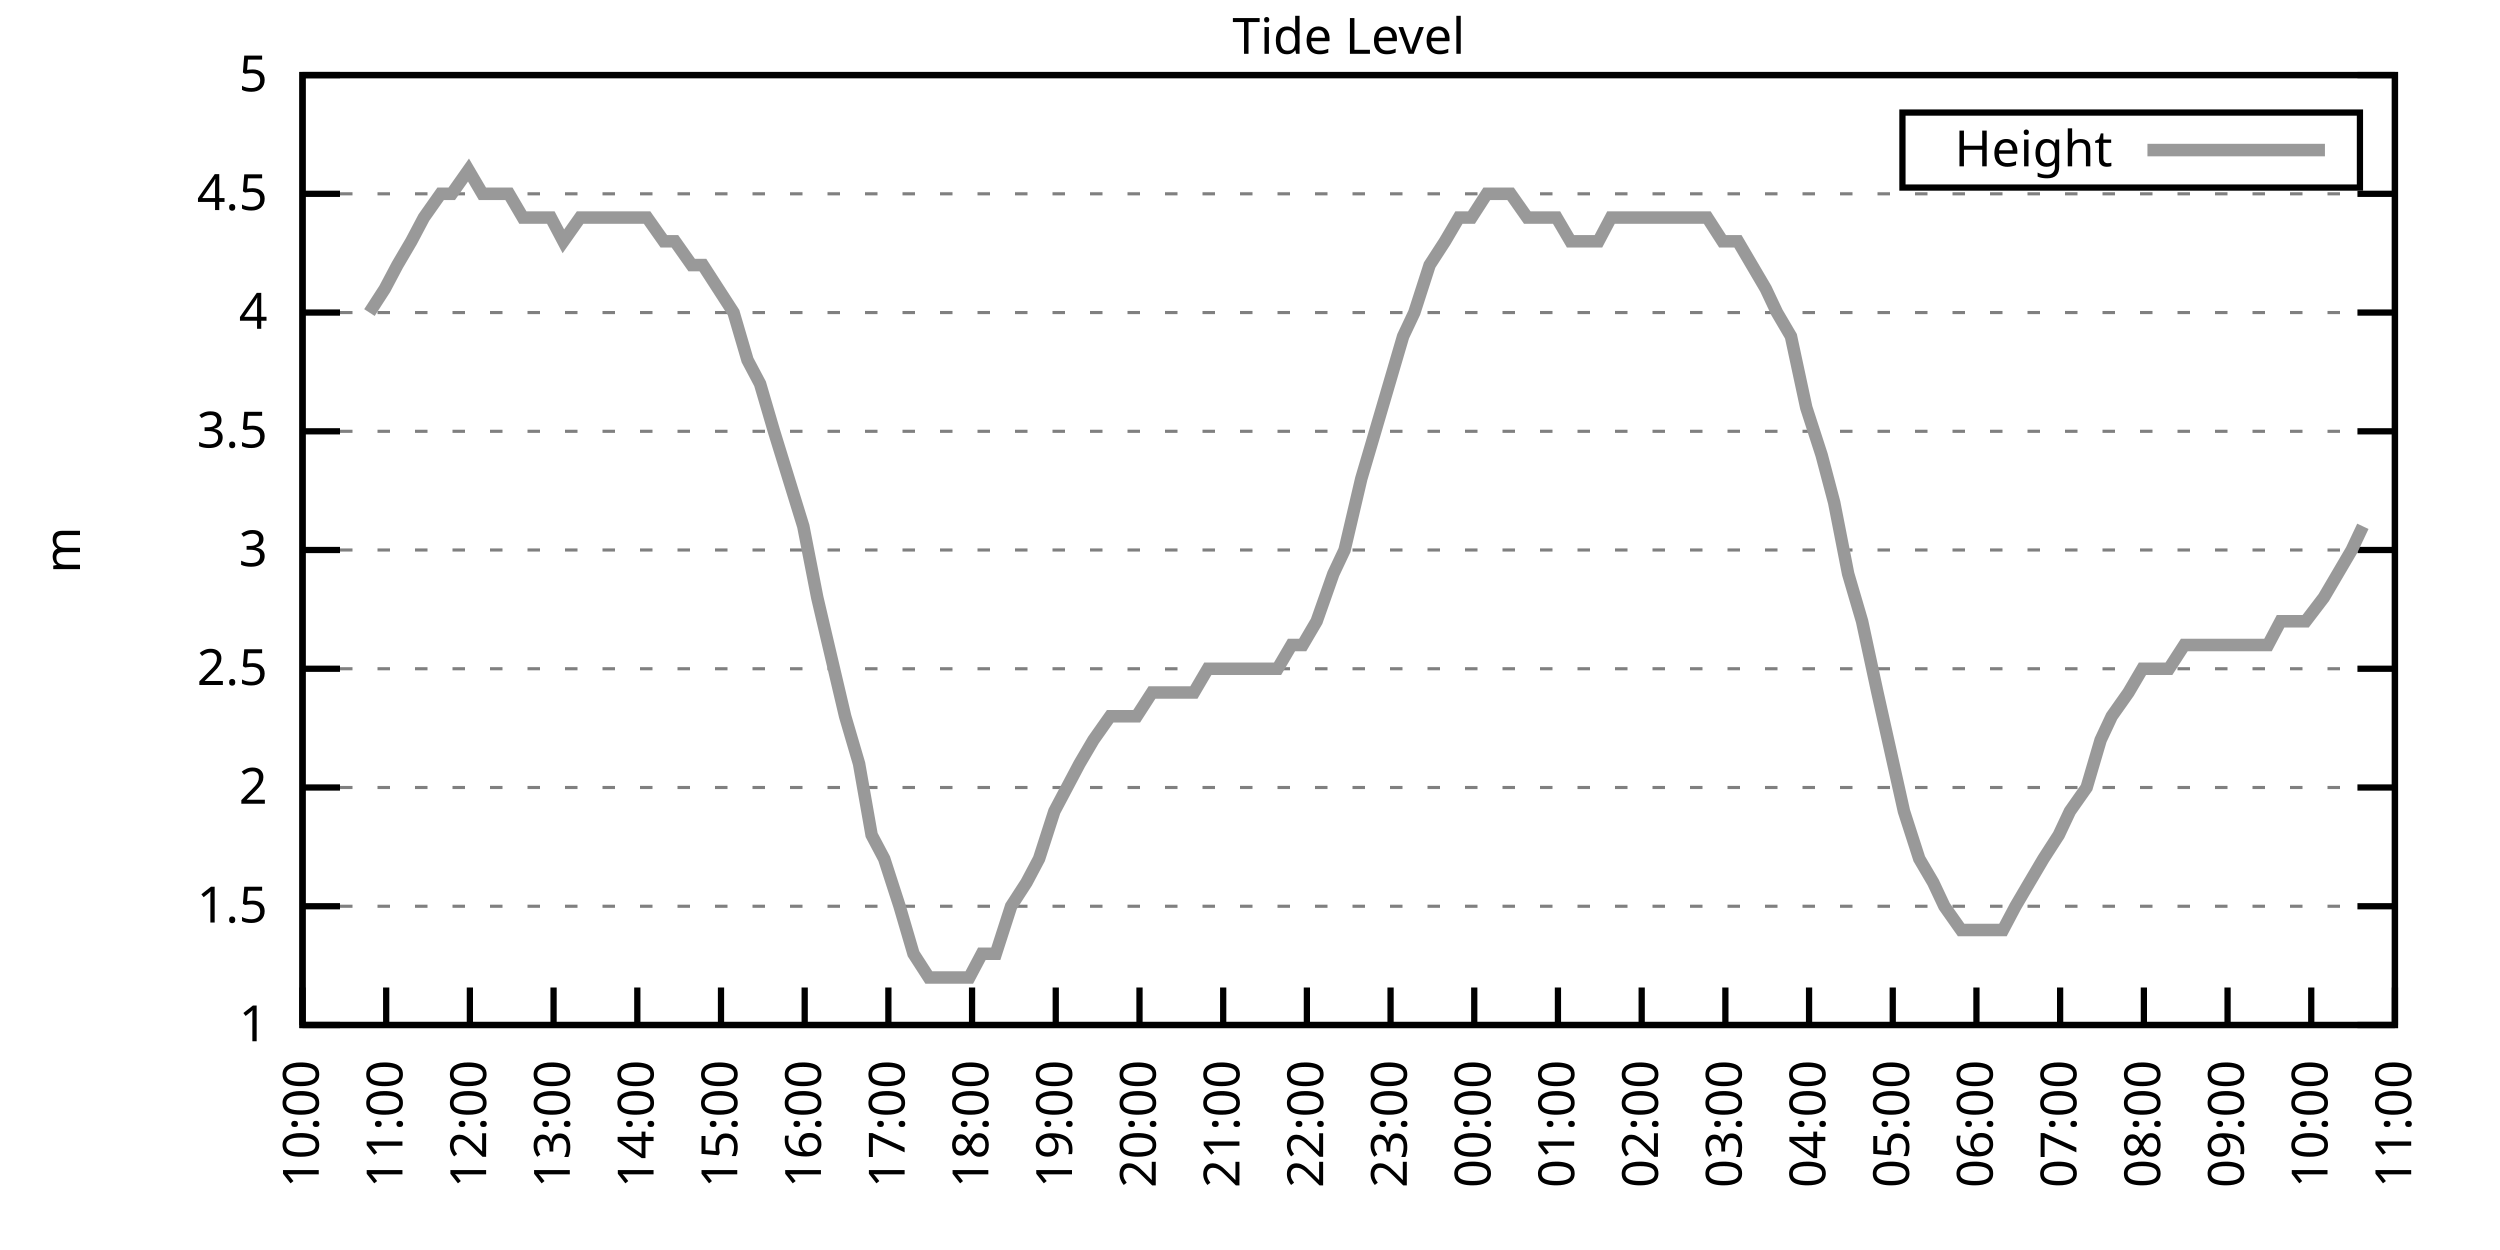
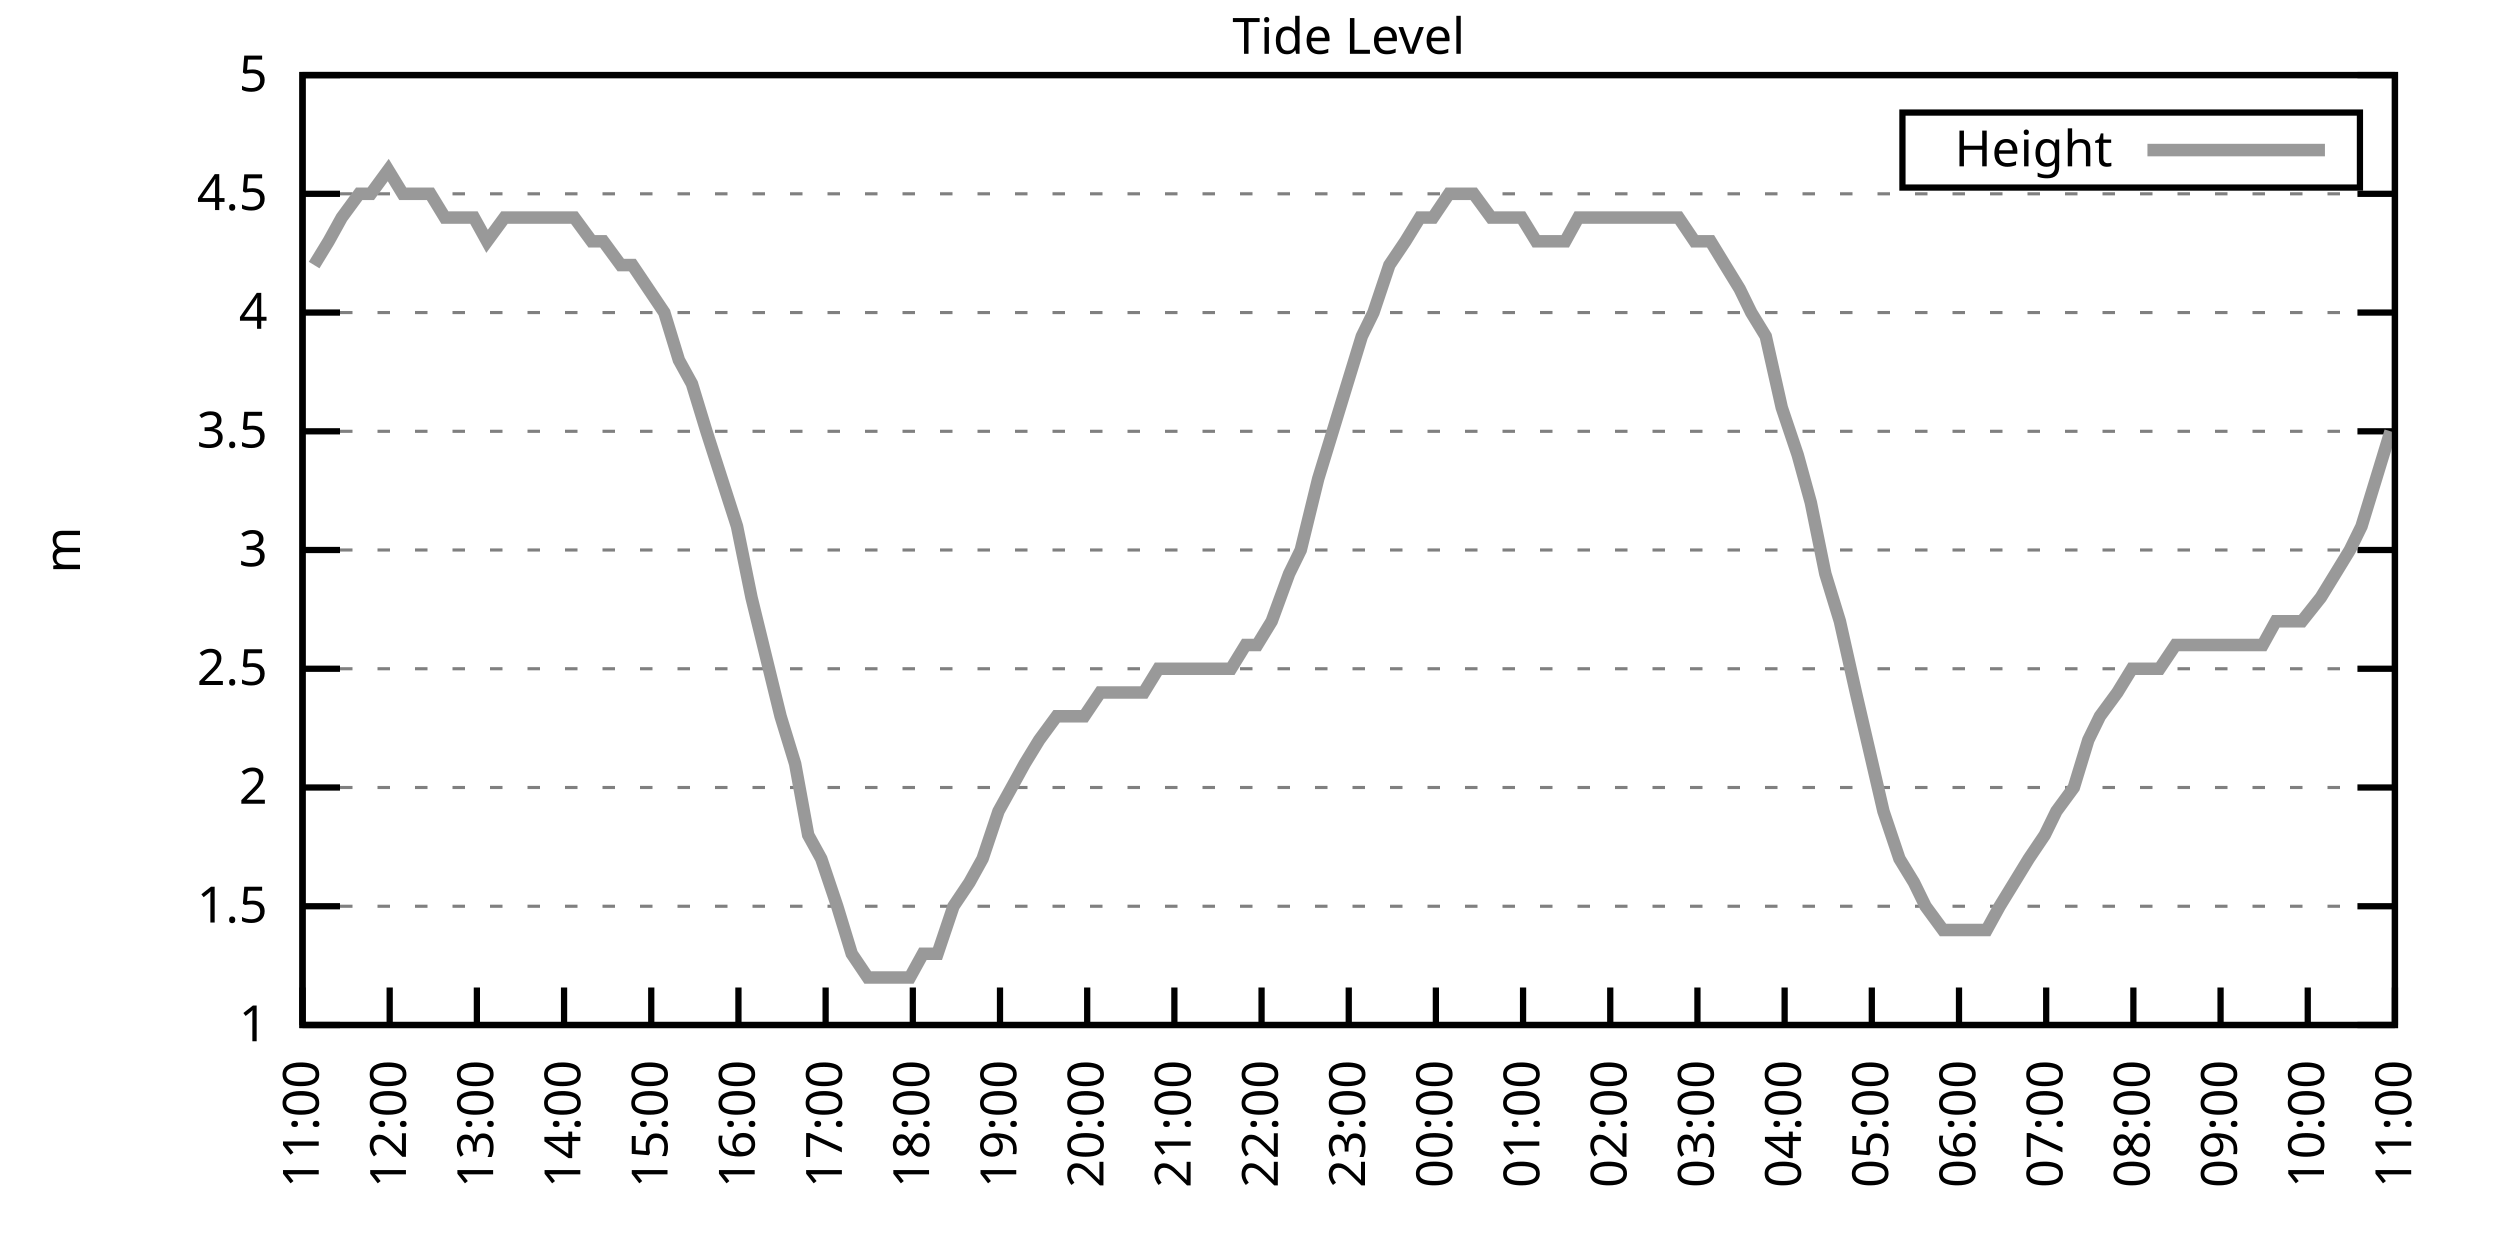
<svg xmlns="http://www.w3.org/2000/svg" xmlns:xlink="http://www.w3.org/1999/xlink" width="400" height="200" viewBox="0 0 400 200">
  <g id="gnuplot_canvas">
    <rect x="0" y="0" width="400" height="200" fill="none" />
    <defs>
      <circle id="gpDot" r="0.5" stroke-width="0.5" stroke="currentColor" />
      <path id="gpPt0" stroke-width="0.333" stroke="currentColor" d="M-1,0 h2 M0,-1 v2" />
      <path id="gpPt1" stroke-width="0.333" stroke="currentColor" d="M-1,-1 L1,1 M1,-1 L-1,1" />
      <path id="gpPt2" stroke-width="0.333" stroke="currentColor" d="M-1,0 L1,0 M0,-1 L0,1 M-1,-1 L1,1 M-1,1 L1,-1" />
      <rect id="gpPt3" stroke-width="0.333" stroke="currentColor" x="-1" y="-1" width="2" height="2" />
      <rect id="gpPt4" stroke-width="0.333" stroke="currentColor" fill="currentColor" x="-1" y="-1" width="2" height="2" />
      <circle id="gpPt5" stroke-width="0.333" stroke="currentColor" cx="0" cy="0" r="1" />
      <use xlink:href="#gpPt5" id="gpPt6" fill="currentColor" stroke="none" />
      <path id="gpPt7" stroke-width="0.333" stroke="currentColor" d="M0,-1.33 L-1.33,0.67 L1.33,0.67 z" />
      <use xlink:href="#gpPt7" id="gpPt8" fill="currentColor" stroke="none" />
      <use xlink:href="#gpPt7" id="gpPt9" stroke="currentColor" transform="rotate(180)" />
      <use xlink:href="#gpPt9" id="gpPt10" fill="currentColor" stroke="none" />
      <use xlink:href="#gpPt3" id="gpPt11" stroke="currentColor" transform="rotate(45)" />
      <use xlink:href="#gpPt11" id="gpPt12" fill="currentColor" stroke="none" />
      <path id="gpPt13" stroke-width="0.333" stroke="currentColor" d="M0,1.330 L1.265,0.411 L0.782,-1.067 L-0.782,-1.076 L-1.265,0.411 z" />
      <use xlink:href="#gpPt13" id="gpPt14" fill="currentColor" stroke="none" />
      <filter id="textbox" filterUnits="objectBoundingBox" x="0" y="0" height="1" width="1">
        <feFlood flood-color="white" flood-opacity="1" result="bgnd" />
        <feComposite in="SourceGraphic" in2="bgnd" operator="atop" />
      </filter>
      <filter id="greybox" filterUnits="objectBoundingBox" x="0" y="0" height="1" width="1">
        <feFlood flood-color="lightgrey" flood-opacity="1" result="grey" />
        <feComposite in="SourceGraphic" in2="grey" operator="atop" />
      </filter>
    </defs>
    <g fill="none" color="white" stroke="currentColor" stroke-width="1.00" stroke-linecap="butt" stroke-linejoin="miter">
</g>
    <g fill="none" color="black" stroke="currentColor" stroke-width="1.00" stroke-linecap="butt" stroke-linejoin="miter">
      <g stroke="none" shape-rendering="crispEdges">
        <polygon fill="rgb(255, 255, 255)" points="48.40,164.00 383.18,164.00 383.18,12.02 48.40,12.02 " />
      </g>
    </g>
    <g fill="none" color="black" stroke="currentColor" stroke-width="1.00" stroke-linecap="butt" stroke-linejoin="miter">
</g>
    <g fill="none" color="black" stroke="black" stroke-width="0.50" stroke-linecap="butt" stroke-linejoin="miter">
</g>
    <g fill="none" color="gray" stroke="currentColor" stroke-width="0.50" stroke-linecap="butt" stroke-linejoin="miter">
      <path stroke="gray" stroke-dasharray="2,4" class="gridline" d="M48.40,164.00 L383.19,164.00  " />
    </g>
    <g fill="none" color="gray" stroke="gray" stroke-width="1.00" stroke-linecap="butt" stroke-linejoin="miter">
</g>
    <g fill="none" color="black" stroke="currentColor" stroke-width="1.00" stroke-linecap="butt" stroke-linejoin="miter">
      <path stroke="black" d="M48.40,164.00 L54.40,164.00 M383.19,164.00 L377.19,164.00  " />
      <g transform="translate(42.80,166.60)" stroke="none" fill="black" font-family="Sans" font-size="8.00" text-anchor="end">
        <text>
          <tspan font-family="Sans"> 1</tspan>
        </text>
      </g>
    </g>
    <g fill="none" color="black" stroke="currentColor" stroke-width="1.00" stroke-linecap="butt" stroke-linejoin="miter">
</g>
    <g fill="none" color="black" stroke="black" stroke-width="0.50" stroke-linecap="butt" stroke-linejoin="miter">
</g>
    <g fill="none" color="gray" stroke="currentColor" stroke-width="0.50" stroke-linecap="butt" stroke-linejoin="miter">
      <path stroke="gray" stroke-dasharray="2,4" class="gridline" d="M48.40,145.00 L383.19,145.00  " />
    </g>
    <g fill="none" color="gray" stroke="gray" stroke-width="1.00" stroke-linecap="butt" stroke-linejoin="miter">
</g>
    <g fill="none" color="black" stroke="currentColor" stroke-width="1.00" stroke-linecap="butt" stroke-linejoin="miter">
      <path stroke="black" d="M48.40,145.00 L54.40,145.00 M383.19,145.00 L377.19,145.00  " />
      <g transform="translate(42.80,147.60)" stroke="none" fill="black" font-family="Sans" font-size="8.00" text-anchor="end">
        <text>
          <tspan font-family="Sans"> 1.5</tspan>
        </text>
      </g>
    </g>
    <g fill="none" color="black" stroke="currentColor" stroke-width="1.00" stroke-linecap="butt" stroke-linejoin="miter">
</g>
    <g fill="none" color="black" stroke="black" stroke-width="0.50" stroke-linecap="butt" stroke-linejoin="miter">
</g>
    <g fill="none" color="gray" stroke="currentColor" stroke-width="0.50" stroke-linecap="butt" stroke-linejoin="miter">
      <path stroke="gray" stroke-dasharray="2,4" class="gridline" d="M48.40,126.00 L383.19,126.00  " />
    </g>
    <g fill="none" color="gray" stroke="gray" stroke-width="1.00" stroke-linecap="butt" stroke-linejoin="miter">
</g>
    <g fill="none" color="black" stroke="currentColor" stroke-width="1.00" stroke-linecap="butt" stroke-linejoin="miter">
      <path stroke="black" d="M48.40,126.00 L54.40,126.00 M383.19,126.00 L377.19,126.00  " />
      <g transform="translate(42.80,128.60)" stroke="none" fill="black" font-family="Sans" font-size="8.00" text-anchor="end">
        <text>
          <tspan font-family="Sans"> 2</tspan>
        </text>
      </g>
    </g>
    <g fill="none" color="black" stroke="currentColor" stroke-width="1.00" stroke-linecap="butt" stroke-linejoin="miter">
</g>
    <g fill="none" color="black" stroke="black" stroke-width="0.50" stroke-linecap="butt" stroke-linejoin="miter">
</g>
    <g fill="none" color="gray" stroke="currentColor" stroke-width="0.50" stroke-linecap="butt" stroke-linejoin="miter">
      <path stroke="gray" stroke-dasharray="2,4" class="gridline" d="M48.40,107.00 L383.19,107.00  " />
    </g>
    <g fill="none" color="gray" stroke="gray" stroke-width="1.00" stroke-linecap="butt" stroke-linejoin="miter">
</g>
    <g fill="none" color="black" stroke="currentColor" stroke-width="1.00" stroke-linecap="butt" stroke-linejoin="miter">
      <path stroke="black" d="M48.40,107.00 L54.40,107.00 M383.19,107.00 L377.19,107.00  " />
      <g transform="translate(42.80,109.60)" stroke="none" fill="black" font-family="Sans" font-size="8.00" text-anchor="end">
        <text>
          <tspan font-family="Sans"> 2.5</tspan>
        </text>
      </g>
    </g>
    <g fill="none" color="black" stroke="currentColor" stroke-width="1.00" stroke-linecap="butt" stroke-linejoin="miter">
</g>
    <g fill="none" color="black" stroke="black" stroke-width="0.50" stroke-linecap="butt" stroke-linejoin="miter">
</g>
    <g fill="none" color="gray" stroke="currentColor" stroke-width="0.50" stroke-linecap="butt" stroke-linejoin="miter">
      <path stroke="gray" stroke-dasharray="2,4" class="gridline" d="M48.40,88.00 L383.19,88.00  " />
    </g>
    <g fill="none" color="gray" stroke="gray" stroke-width="1.00" stroke-linecap="butt" stroke-linejoin="miter">
</g>
    <g fill="none" color="black" stroke="currentColor" stroke-width="1.00" stroke-linecap="butt" stroke-linejoin="miter">
      <path stroke="black" d="M48.40,88.00 L54.40,88.00 M383.19,88.00 L377.19,88.00  " />
      <g transform="translate(42.80,90.60)" stroke="none" fill="black" font-family="Sans" font-size="8.00" text-anchor="end">
        <text>
          <tspan font-family="Sans"> 3</tspan>
        </text>
      </g>
    </g>
    <g fill="none" color="black" stroke="currentColor" stroke-width="1.00" stroke-linecap="butt" stroke-linejoin="miter">
</g>
    <g fill="none" color="black" stroke="black" stroke-width="0.50" stroke-linecap="butt" stroke-linejoin="miter">
</g>
    <g fill="none" color="gray" stroke="currentColor" stroke-width="0.50" stroke-linecap="butt" stroke-linejoin="miter">
      <path stroke="gray" stroke-dasharray="2,4" class="gridline" d="M48.40,69.01 L383.19,69.01  " />
    </g>
    <g fill="none" color="gray" stroke="gray" stroke-width="1.00" stroke-linecap="butt" stroke-linejoin="miter">
</g>
    <g fill="none" color="black" stroke="currentColor" stroke-width="1.00" stroke-linecap="butt" stroke-linejoin="miter">
      <path stroke="black" d="M48.40,69.01 L54.40,69.01 M383.19,69.01 L377.19,69.01  " />
      <g transform="translate(42.80,71.61)" stroke="none" fill="black" font-family="Sans" font-size="8.00" text-anchor="end">
        <text>
          <tspan font-family="Sans"> 3.5</tspan>
        </text>
      </g>
    </g>
    <g fill="none" color="black" stroke="currentColor" stroke-width="1.00" stroke-linecap="butt" stroke-linejoin="miter">
</g>
    <g fill="none" color="black" stroke="black" stroke-width="0.50" stroke-linecap="butt" stroke-linejoin="miter">
</g>
    <g fill="none" color="gray" stroke="currentColor" stroke-width="0.50" stroke-linecap="butt" stroke-linejoin="miter">
      <path stroke="gray" stroke-dasharray="2,4" class="gridline" d="M48.40,50.01 L383.19,50.01  " />
    </g>
    <g fill="none" color="gray" stroke="gray" stroke-width="1.00" stroke-linecap="butt" stroke-linejoin="miter">
</g>
    <g fill="none" color="black" stroke="currentColor" stroke-width="1.00" stroke-linecap="butt" stroke-linejoin="miter">
      <path stroke="black" d="M48.40,50.01 L54.40,50.01 M383.19,50.01 L377.19,50.01  " />
      <g transform="translate(42.80,52.61)" stroke="none" fill="black" font-family="Sans" font-size="8.00" text-anchor="end">
        <text>
          <tspan font-family="Sans"> 4</tspan>
        </text>
      </g>
    </g>
    <g fill="none" color="black" stroke="currentColor" stroke-width="1.00" stroke-linecap="butt" stroke-linejoin="miter">
</g>
    <g fill="none" color="black" stroke="black" stroke-width="0.50" stroke-linecap="butt" stroke-linejoin="miter">
</g>
    <g fill="none" color="gray" stroke="currentColor" stroke-width="0.50" stroke-linecap="butt" stroke-linejoin="miter">
      <path stroke="gray" stroke-dasharray="2,4" class="gridline" d="M48.40,31.01 L383.19,31.01  " />
    </g>
    <g fill="none" color="gray" stroke="gray" stroke-width="1.00" stroke-linecap="butt" stroke-linejoin="miter">
</g>
    <g fill="none" color="black" stroke="currentColor" stroke-width="1.00" stroke-linecap="butt" stroke-linejoin="miter">
      <path stroke="black" d="M48.40,31.01 L54.40,31.01 M383.19,31.01 L377.19,31.01  " />
      <g transform="translate(42.80,33.61)" stroke="none" fill="black" font-family="Sans" font-size="8.00" text-anchor="end">
        <text>
          <tspan font-family="Sans"> 4.5</tspan>
        </text>
      </g>
    </g>
    <g fill="none" color="black" stroke="currentColor" stroke-width="1.00" stroke-linecap="butt" stroke-linejoin="miter">
</g>
    <g fill="none" color="black" stroke="black" stroke-width="0.50" stroke-linecap="butt" stroke-linejoin="miter">
</g>
    <g fill="none" color="gray" stroke="currentColor" stroke-width="0.50" stroke-linecap="butt" stroke-linejoin="miter">
      <path stroke="gray" stroke-dasharray="2,4" class="gridline" d="M48.40,12.01 L383.19,12.01  " />
    </g>
    <g fill="none" color="gray" stroke="gray" stroke-width="1.00" stroke-linecap="butt" stroke-linejoin="miter">
</g>
    <g fill="none" color="black" stroke="currentColor" stroke-width="1.00" stroke-linecap="butt" stroke-linejoin="miter">
      <path stroke="black" d="M48.40,12.01 L54.40,12.01 M383.19,12.01 L377.19,12.01  " />
      <g transform="translate(42.80,14.61)" stroke="none" fill="black" font-family="Sans" font-size="8.00" text-anchor="end">
        <text>
          <tspan font-family="Sans"> 5</tspan>
        </text>
      </g>
    </g>
    <g fill="none" color="black" stroke="currentColor" stroke-width="1.00" stroke-linecap="butt" stroke-linejoin="miter">
      <path stroke="black" d="M48.40,164.00 L48.40,158.00  " />
      <g transform="translate(51.00,169.60) rotate(270.00)" stroke="none" fill="black" font-family="Sans" font-size="8.00" text-anchor="end">
        <text>
-           <tspan font-family="Sans">10:00</tspan>
-         </text>
-       </g>
-     </g>
-     <g fill="none" color="black" stroke="currentColor" stroke-width="1.00" stroke-linecap="butt" stroke-linejoin="miter">
-       <path stroke="black" d="M61.79,164.00 L61.79,158.00  " />
-       <g transform="translate(64.39,169.60) rotate(270.00)" stroke="none" fill="black" font-family="Sans" font-size="8.00" text-anchor="end">
-         <text>
          <tspan font-family="Sans">11:00</tspan>
        </text>
      </g>
    </g>
    <g fill="none" color="black" stroke="currentColor" stroke-width="1.00" stroke-linecap="butt" stroke-linejoin="miter">
-       <path stroke="black" d="M75.18,164.00 L75.18,158.00  " />
-       <g transform="translate(77.78,169.60) rotate(270.00)" stroke="none" fill="black" font-family="Sans" font-size="8.00" text-anchor="end">
+       <path stroke="black" d="M62.35,164.00 L62.35,158.00  " />
+       <g transform="translate(64.95,169.60) rotate(270.00)" stroke="none" fill="black" font-family="Sans" font-size="8.00" text-anchor="end">
        <text>
          <tspan font-family="Sans">12:00</tspan>
        </text>
      </g>
    </g>
    <g fill="none" color="black" stroke="currentColor" stroke-width="1.00" stroke-linecap="butt" stroke-linejoin="miter">
-       <path stroke="black" d="M88.57,164.00 L88.57,158.00  " />
-       <g transform="translate(91.17,169.60) rotate(270.00)" stroke="none" fill="black" font-family="Sans" font-size="8.00" text-anchor="end">
+       <path stroke="black" d="M76.30,164.00 L76.30,158.00  " />
+       <g transform="translate(78.90,169.60) rotate(270.00)" stroke="none" fill="black" font-family="Sans" font-size="8.00" text-anchor="end">
        <text>
          <tspan font-family="Sans">13:00</tspan>
        </text>
      </g>
    </g>
    <g fill="none" color="black" stroke="currentColor" stroke-width="1.00" stroke-linecap="butt" stroke-linejoin="miter">
-       <path stroke="black" d="M101.97,164.00 L101.97,158.00  " />
-       <g transform="translate(104.57,169.60) rotate(270.00)" stroke="none" fill="black" font-family="Sans" font-size="8.00" text-anchor="end">
+       <path stroke="black" d="M90.25,164.00 L90.25,158.00  " />
+       <g transform="translate(92.85,169.60) rotate(270.00)" stroke="none" fill="black" font-family="Sans" font-size="8.00" text-anchor="end">
        <text>
          <tspan font-family="Sans">14:00</tspan>
        </text>
      </g>
    </g>
    <g fill="none" color="black" stroke="currentColor" stroke-width="1.00" stroke-linecap="butt" stroke-linejoin="miter">
-       <path stroke="black" d="M115.36,164.00 L115.36,158.00  " />
-       <g transform="translate(117.96,169.60) rotate(270.00)" stroke="none" fill="black" font-family="Sans" font-size="8.00" text-anchor="end">
+       <path stroke="black" d="M104.20,164.00 L104.20,158.00  " />
+       <g transform="translate(106.80,169.60) rotate(270.00)" stroke="none" fill="black" font-family="Sans" font-size="8.00" text-anchor="end">
        <text>
          <tspan font-family="Sans">15:00</tspan>
        </text>
      </g>
    </g>
    <g fill="none" color="black" stroke="currentColor" stroke-width="1.00" stroke-linecap="butt" stroke-linejoin="miter">
-       <path stroke="black" d="M128.75,164.00 L128.75,158.00  " />
-       <g transform="translate(131.35,169.60) rotate(270.00)" stroke="none" fill="black" font-family="Sans" font-size="8.00" text-anchor="end">
+       <path stroke="black" d="M118.15,164.00 L118.15,158.00  " />
+       <g transform="translate(120.75,169.60) rotate(270.00)" stroke="none" fill="black" font-family="Sans" font-size="8.00" text-anchor="end">
        <text>
          <tspan font-family="Sans">16:00</tspan>
        </text>
      </g>
    </g>
    <g fill="none" color="black" stroke="currentColor" stroke-width="1.00" stroke-linecap="butt" stroke-linejoin="miter">
-       <path stroke="black" d="M142.14,164.00 L142.14,158.00  " />
-       <g transform="translate(144.74,169.60) rotate(270.00)" stroke="none" fill="black" font-family="Sans" font-size="8.00" text-anchor="end">
+       <path stroke="black" d="M132.10,164.00 L132.10,158.00  " />
+       <g transform="translate(134.70,169.60) rotate(270.00)" stroke="none" fill="black" font-family="Sans" font-size="8.00" text-anchor="end">
        <text>
          <tspan font-family="Sans">17:00</tspan>
        </text>
      </g>
    </g>
    <g fill="none" color="black" stroke="currentColor" stroke-width="1.00" stroke-linecap="butt" stroke-linejoin="miter">
-       <path stroke="black" d="M155.53,164.00 L155.53,158.00  " />
-       <g transform="translate(158.13,169.60) rotate(270.00)" stroke="none" fill="black" font-family="Sans" font-size="8.00" text-anchor="end">
+       <path stroke="black" d="M146.05,164.00 L146.05,158.00  " />
+       <g transform="translate(148.65,169.60) rotate(270.00)" stroke="none" fill="black" font-family="Sans" font-size="8.00" text-anchor="end">
        <text>
          <tspan font-family="Sans">18:00</tspan>
        </text>
      </g>
    </g>
    <g fill="none" color="black" stroke="currentColor" stroke-width="1.00" stroke-linecap="butt" stroke-linejoin="miter">
-       <path stroke="black" d="M168.92,164.00 L168.92,158.00  " />
-       <g transform="translate(171.52,169.60) rotate(270.00)" stroke="none" fill="black" font-family="Sans" font-size="8.00" text-anchor="end">
+       <path stroke="black" d="M160.00,164.00 L160.00,158.00  " />
+       <g transform="translate(162.60,169.60) rotate(270.00)" stroke="none" fill="black" font-family="Sans" font-size="8.00" text-anchor="end">
        <text>
          <tspan font-family="Sans">19:00</tspan>
        </text>
      </g>
    </g>
    <g fill="none" color="black" stroke="currentColor" stroke-width="1.00" stroke-linecap="butt" stroke-linejoin="miter">
-       <path stroke="black" d="M182.32,164.00 L182.32,158.00  " />
-       <g transform="translate(184.92,169.60) rotate(270.00)" stroke="none" fill="black" font-family="Sans" font-size="8.00" text-anchor="end">
+       <path stroke="black" d="M173.95,164.00 L173.95,158.00  " />
+       <g transform="translate(176.55,169.60) rotate(270.00)" stroke="none" fill="black" font-family="Sans" font-size="8.00" text-anchor="end">
        <text>
          <tspan font-family="Sans">20:00</tspan>
        </text>
      </g>
    </g>
    <g fill="none" color="black" stroke="currentColor" stroke-width="1.00" stroke-linecap="butt" stroke-linejoin="miter">
-       <path stroke="black" d="M195.71,164.00 L195.71,158.00  " />
-       <g transform="translate(198.31,169.60) rotate(270.00)" stroke="none" fill="black" font-family="Sans" font-size="8.00" text-anchor="end">
+       <path stroke="black" d="M187.90,164.00 L187.90,158.00  " />
+       <g transform="translate(190.50,169.60) rotate(270.00)" stroke="none" fill="black" font-family="Sans" font-size="8.00" text-anchor="end">
        <text>
          <tspan font-family="Sans">21:00</tspan>
        </text>
      </g>
    </g>
    <g fill="none" color="black" stroke="currentColor" stroke-width="1.00" stroke-linecap="butt" stroke-linejoin="miter">
-       <path stroke="black" d="M209.10,164.00 L209.10,158.00  " />
-       <g transform="translate(211.70,169.60) rotate(270.00)" stroke="none" fill="black" font-family="Sans" font-size="8.00" text-anchor="end">
+       <path stroke="black" d="M201.85,164.00 L201.85,158.00  " />
+       <g transform="translate(204.45,169.60) rotate(270.00)" stroke="none" fill="black" font-family="Sans" font-size="8.00" text-anchor="end">
        <text>
          <tspan font-family="Sans">22:00</tspan>
        </text>
      </g>
    </g>
    <g fill="none" color="black" stroke="currentColor" stroke-width="1.00" stroke-linecap="butt" stroke-linejoin="miter">
-       <path stroke="black" d="M222.49,164.00 L222.49,158.00  " />
-       <g transform="translate(225.09,169.60) rotate(270.00)" stroke="none" fill="black" font-family="Sans" font-size="8.00" text-anchor="end">
+       <path stroke="black" d="M215.80,164.00 L215.80,158.00  " />
+       <g transform="translate(218.40,169.60) rotate(270.00)" stroke="none" fill="black" font-family="Sans" font-size="8.00" text-anchor="end">
        <text>
          <tspan font-family="Sans">23:00</tspan>
        </text>
      </g>
    </g>
    <g fill="none" color="black" stroke="currentColor" stroke-width="1.00" stroke-linecap="butt" stroke-linejoin="miter">
-       <path stroke="black" d="M235.88,164.00 L235.88,158.00  " />
-       <g transform="translate(238.48,169.60) rotate(270.00)" stroke="none" fill="black" font-family="Sans" font-size="8.00" text-anchor="end">
+       <path stroke="black" d="M229.74,164.00 L229.74,158.00  " />
+       <g transform="translate(232.34,169.60) rotate(270.00)" stroke="none" fill="black" font-family="Sans" font-size="8.00" text-anchor="end">
        <text>
          <tspan font-family="Sans">00:00</tspan>
        </text>
      </g>
    </g>
    <g fill="none" color="black" stroke="currentColor" stroke-width="1.00" stroke-linecap="butt" stroke-linejoin="miter">
-       <path stroke="black" d="M249.27,164.00 L249.27,158.00  " />
-       <g transform="translate(251.87,169.60) rotate(270.00)" stroke="none" fill="black" font-family="Sans" font-size="8.00" text-anchor="end">
+       <path stroke="black" d="M243.69,164.00 L243.69,158.00  " />
+       <g transform="translate(246.29,169.60) rotate(270.00)" stroke="none" fill="black" font-family="Sans" font-size="8.00" text-anchor="end">
        <text>
          <tspan font-family="Sans">01:00</tspan>
        </text>
      </g>
    </g>
    <g fill="none" color="black" stroke="currentColor" stroke-width="1.00" stroke-linecap="butt" stroke-linejoin="miter">
-       <path stroke="black" d="M262.67,164.00 L262.67,158.00  " />
-       <g transform="translate(265.27,169.60) rotate(270.00)" stroke="none" fill="black" font-family="Sans" font-size="8.00" text-anchor="end">
+       <path stroke="black" d="M257.64,164.00 L257.64,158.00  " />
+       <g transform="translate(260.24,169.60) rotate(270.00)" stroke="none" fill="black" font-family="Sans" font-size="8.00" text-anchor="end">
        <text>
          <tspan font-family="Sans">02:00</tspan>
        </text>
      </g>
    </g>
    <g fill="none" color="black" stroke="currentColor" stroke-width="1.00" stroke-linecap="butt" stroke-linejoin="miter">
-       <path stroke="black" d="M276.06,164.00 L276.06,158.00  " />
-       <g transform="translate(278.66,169.60) rotate(270.00)" stroke="none" fill="black" font-family="Sans" font-size="8.00" text-anchor="end">
+       <path stroke="black" d="M271.59,164.00 L271.59,158.00  " />
+       <g transform="translate(274.19,169.60) rotate(270.00)" stroke="none" fill="black" font-family="Sans" font-size="8.00" text-anchor="end">
        <text>
          <tspan font-family="Sans">03:00</tspan>
        </text>
      </g>
    </g>
    <g fill="none" color="black" stroke="currentColor" stroke-width="1.00" stroke-linecap="butt" stroke-linejoin="miter">
-       <path stroke="black" d="M289.45,164.00 L289.45,158.00  " />
-       <g transform="translate(292.05,169.60) rotate(270.00)" stroke="none" fill="black" font-family="Sans" font-size="8.00" text-anchor="end">
+       <path stroke="black" d="M285.54,164.00 L285.54,158.00  " />
+       <g transform="translate(288.14,169.60) rotate(270.00)" stroke="none" fill="black" font-family="Sans" font-size="8.00" text-anchor="end">
        <text>
          <tspan font-family="Sans">04:00</tspan>
        </text>
      </g>
    </g>
    <g fill="none" color="black" stroke="currentColor" stroke-width="1.00" stroke-linecap="butt" stroke-linejoin="miter">
-       <path stroke="black" d="M302.84,164.00 L302.84,158.00  " />
-       <g transform="translate(305.44,169.60) rotate(270.00)" stroke="none" fill="black" font-family="Sans" font-size="8.00" text-anchor="end">
+       <path stroke="black" d="M299.49,164.00 L299.49,158.00  " />
+       <g transform="translate(302.09,169.60) rotate(270.00)" stroke="none" fill="black" font-family="Sans" font-size="8.00" text-anchor="end">
        <text>
          <tspan font-family="Sans">05:00</tspan>
        </text>
      </g>
    </g>
    <g fill="none" color="black" stroke="currentColor" stroke-width="1.00" stroke-linecap="butt" stroke-linejoin="miter">
-       <path stroke="black" d="M316.23,164.00 L316.23,158.00  " />
-       <g transform="translate(318.83,169.60) rotate(270.00)" stroke="none" fill="black" font-family="Sans" font-size="8.00" text-anchor="end">
+       <path stroke="black" d="M313.44,164.00 L313.44,158.00  " />
+       <g transform="translate(316.04,169.60) rotate(270.00)" stroke="none" fill="black" font-family="Sans" font-size="8.00" text-anchor="end">
        <text>
          <tspan font-family="Sans">06:00</tspan>
        </text>
      </g>
    </g>
    <g fill="none" color="black" stroke="currentColor" stroke-width="1.00" stroke-linecap="butt" stroke-linejoin="miter">
-       <path stroke="black" d="M329.62,164.00 L329.62,158.00  " />
-       <g transform="translate(332.22,169.60) rotate(270.00)" stroke="none" fill="black" font-family="Sans" font-size="8.00" text-anchor="end">
+       <path stroke="black" d="M327.39,164.00 L327.39,158.00  " />
+       <g transform="translate(329.99,169.60) rotate(270.00)" stroke="none" fill="black" font-family="Sans" font-size="8.00" text-anchor="end">
        <text>
          <tspan font-family="Sans">07:00</tspan>
        </text>
      </g>
    </g>
    <g fill="none" color="black" stroke="currentColor" stroke-width="1.00" stroke-linecap="butt" stroke-linejoin="miter">
-       <path stroke="black" d="M343.02,164.00 L343.02,158.00  " />
-       <g transform="translate(345.62,169.60) rotate(270.00)" stroke="none" fill="black" font-family="Sans" font-size="8.00" text-anchor="end">
+       <path stroke="black" d="M341.34,164.00 L341.34,158.00  " />
+       <g transform="translate(343.94,169.60) rotate(270.00)" stroke="none" fill="black" font-family="Sans" font-size="8.00" text-anchor="end">
        <text>
          <tspan font-family="Sans">08:00</tspan>
        </text>
      </g>
    </g>
    <g fill="none" color="black" stroke="currentColor" stroke-width="1.00" stroke-linecap="butt" stroke-linejoin="miter">
-       <path stroke="black" d="M356.41,164.00 L356.41,158.00  " />
-       <g transform="translate(359.01,169.60) rotate(270.00)" stroke="none" fill="black" font-family="Sans" font-size="8.00" text-anchor="end">
+       <path stroke="black" d="M355.29,164.00 L355.29,158.00  " />
+       <g transform="translate(357.89,169.60) rotate(270.00)" stroke="none" fill="black" font-family="Sans" font-size="8.00" text-anchor="end">
        <text>
          <tspan font-family="Sans">09:00</tspan>
        </text>
      </g>
    </g>
    <g fill="none" color="black" stroke="currentColor" stroke-width="1.00" stroke-linecap="butt" stroke-linejoin="miter">
-       <path stroke="black" d="M369.80,164.00 L369.80,158.00  " />
-       <g transform="translate(372.40,169.60) rotate(270.00)" stroke="none" fill="black" font-family="Sans" font-size="8.00" text-anchor="end">
+       <path stroke="black" d="M369.24,164.00 L369.24,158.00  " />
+       <g transform="translate(371.84,169.60) rotate(270.00)" stroke="none" fill="black" font-family="Sans" font-size="8.00" text-anchor="end">
        <text>
          <tspan font-family="Sans">10:00</tspan>
        </text>
      </g>
    </g>
    <g fill="none" color="black" stroke="currentColor" stroke-width="1.00" stroke-linecap="butt" stroke-linejoin="miter">
      <path stroke="black" d="M383.19,164.00 L383.19,158.00  " />
      <g transform="translate(385.79,169.60) rotate(270.00)" stroke="none" fill="black" font-family="Sans" font-size="8.00" text-anchor="end">
        <text>
          <tspan font-family="Sans">11:00</tspan>
        </text>
      </g>
    </g>
    <g fill="none" color="black" stroke="currentColor" stroke-width="1.00" stroke-linecap="butt" stroke-linejoin="miter">
</g>
    <g fill="none" color="black" stroke="currentColor" stroke-width="1.00" stroke-linecap="butt" stroke-linejoin="miter">
      <path stroke="black" d="M48.40,12.01 L48.40,164.00 L383.19,164.00 L383.19,12.01 L48.40,12.01 Z  " />
    </g>
    <g fill="none" color="black" stroke="currentColor" stroke-width="1.00" stroke-linecap="butt" stroke-linejoin="miter">
</g>
    <g fill="none" color="black" stroke="currentColor" stroke-width="1.00" stroke-linecap="butt" stroke-linejoin="miter">
      <path stroke="black" d="M304.39,30.01 L304.39,18.01 L377.59,18.01 L377.59,30.01 L304.39,30.01 Z  " />
    </g>
    <g id="Tide_level_plot_1">
      <g fill="none" color="white" stroke="black" stroke-width="2.00" stroke-linecap="butt" stroke-linejoin="miter">
</g>
      <g fill="none" color="black" stroke="currentColor" stroke-width="2.00" stroke-linecap="butt" stroke-linejoin="miter">
        <g transform="translate(337.99,26.61)" stroke="none" fill="black" font-family="Sans" font-size="8.00" text-anchor="end">
          <text>
            <tspan font-family="Sans">Height</tspan>
          </text>
        </g>
      </g>
      <g fill="none" color="black" stroke="currentColor" stroke-width="2.00" stroke-linecap="butt" stroke-linejoin="miter">
-         <path stroke="rgb(153, 153, 153)" d="M343.59,24.01 L371.99,24.01 M59.11,50.01 L61.57,46.21 L63.58,42.41 L65.81,38.61 L67.82,34.81 L70.50,31.01   L72.28,31.01 L74.96,27.21 L77.19,31.01 L79.42,31.01 L81.43,31.01 L83.66,34.81 L86.12,34.81 L88.13,34.81   L90.14,38.61 L92.82,34.81 L95.05,34.81 L97.06,34.81 L99.06,34.81 L101.30,34.81 L103.53,34.81 L106.21,38.61   L107.99,38.61 L110.67,42.41 L112.46,42.41 L117.37,50.01 L119.60,57.61 L121.61,61.41 L123.84,69.01 L128.53,84.21   L130.76,95.60 L132.54,103.20 L135.22,114.60 L137.45,122.20 L139.46,133.60 L141.47,137.40 L143.93,145.00 L146.16,152.60   L148.61,156.40 L150.85,156.40 L152.85,156.40 L155.09,156.40 L157.10,152.60 L159.33,152.60 L161.78,145.00 L164.24,141.20   L166.25,137.40 L168.70,129.80 L170.71,126.00 L172.72,122.20 L174.95,118.40 L177.63,114.60 L179.86,114.60 L181.87,114.60   L184.32,110.80 L186.33,110.80 L188.34,110.80 L191.02,110.80 L193.25,107.00 L195.26,107.00 L197.27,107.00 L199.95,107.00   L201.96,107.00 L204.41,107.00 L206.64,103.20 L208.43,103.20 L210.66,99.40 L213.34,91.80 L215.13,88.00 L217.80,76.61   L220.04,69.01 L222.27,61.41 L224.50,53.81 L226.29,50.01 L228.74,42.41 L231.20,38.61 L233.43,34.81 L235.44,34.81   L237.89,31.01 L240.12,31.01 L241.69,31.01 L244.36,34.81 L249.05,34.81 L251.28,38.61 L253.29,38.61 L255.75,38.61   L257.76,34.81 L260.21,34.81 L262.22,34.81 L264.45,34.81 L266.91,34.81 L269.14,34.81 L271.37,34.81 L273.16,34.81   L275.61,38.61 L278.07,38.61 L280.30,42.41 L282.53,46.21 L284.32,50.01 L286.55,53.81 L289.00,65.21 L291.46,72.81   L293.47,80.41 L295.70,91.80 L297.93,99.40 L300.39,110.80 L304.63,129.80 L307.08,137.40 L309.31,141.20 L311.10,145.00   L313.78,148.80 L315.79,148.80 L317.79,148.80 L320.47,148.80 L322.48,145.00 L324.71,141.20 L326.95,137.40 L329.40,133.60   L331.19,129.80 L333.86,126.00 L336.10,118.40 L337.88,114.60 L340.56,110.80 L342.79,107.00 L345.02,107.00 L347.03,107.00   L349.49,103.20 L351.27,103.20 L353.95,103.20 L355.96,103.20 L357.97,103.20 L360.20,103.20 L362.88,103.20 L364.89,99.40   L367.12,99.40 L368.91,99.40 L371.81,95.60 L374.04,91.80 L376.27,88.00 L378.06,84.21  " />
+         <path stroke="rgb(153, 153, 153)" d="M343.59,24.01 L371.99,24.01 M50.26,42.41 L52.58,38.61 L54.68,34.81 L57.47,31.01 L59.33,31.01 L62.12,27.21   L64.44,31.01 L66.77,31.01 L68.86,31.01 L71.18,34.81 L73.74,34.81 L75.83,34.81 L77.93,38.61 L80.72,34.81   L83.04,34.81 L85.13,34.81 L87.23,34.81 L89.55,34.81 L91.88,34.81 L94.67,38.61 L96.53,38.61 L99.32,42.41   L101.18,42.41 L106.29,50.01 L108.62,57.61 L110.71,61.41 L113.03,69.01 L117.92,84.21 L120.24,95.60 L122.10,103.20   L124.89,114.60 L127.22,122.20 L129.31,133.60 L131.40,137.40 L133.96,145.00 L136.28,152.60 L138.84,156.40 L141.16,156.40   L143.26,156.40 L145.58,156.40 L147.67,152.60 L150.00,152.60 L152.56,145.00 L155.11,141.20 L157.21,137.40 L159.76,129.80   L161.86,126.00 L163.95,122.20 L166.27,118.40 L169.06,114.60 L171.39,114.60 L173.48,114.60 L176.04,110.80 L178.13,110.80   L180.22,110.80 L183.01,110.80 L185.34,107.00 L187.43,107.00 L189.52,107.00 L192.31,107.00 L194.41,107.00 L196.96,107.00   L199.29,103.20 L201.15,103.20 L203.47,99.40 L206.26,91.80 L208.12,88.00 L210.91,76.61 L213.24,69.01 L215.56,61.41   L217.89,53.81 L219.75,50.01 L222.30,42.41 L224.86,38.61 L227.19,34.81 L229.28,34.81 L231.84,31.01 L234.16,31.01   L235.79,31.01 L238.58,34.81 L243.46,34.81 L245.79,38.61 L247.88,38.61 L250.44,38.61 L252.53,34.81 L255.09,34.81   L257.18,34.81 L259.50,34.81 L262.06,34.81 L264.39,34.81 L266.71,34.81 L268.57,34.81 L271.13,38.61 L273.69,38.61   L276.01,42.41 L278.34,46.21 L280.20,50.01 L282.52,53.81 L285.08,65.21 L287.64,72.81 L289.73,80.41 L292.05,91.80   L294.38,99.40 L296.94,110.80 L301.35,129.80 L303.91,137.40 L306.23,141.20 L308.09,145.00 L310.88,148.80 L312.98,148.80   L315.07,148.80 L317.86,148.80 L319.95,145.00 L322.28,141.20 L324.60,137.40 L327.16,133.60 L329.02,129.80 L331.81,126.00   L334.13,118.40 L335.99,114.60 L338.78,110.80 L341.11,107.00 L343.43,107.00 L345.53,107.00 L348.08,103.20 L349.94,103.20   L352.73,103.20 L354.83,103.20 L356.92,103.20 L359.24,103.20 L362.03,103.20 L364.13,99.40 L366.45,99.40 L368.31,99.40   L371.33,95.60 L373.66,91.80 L375.98,88.00 L377.84,84.21 L380.17,76.61 L382.49,69.01  " />
      </g>
    </g>
    <g fill="none" color="black" stroke="currentColor" stroke-width="2.00" stroke-linecap="butt" stroke-linejoin="miter">
</g>
    <g fill="none" color="black" stroke="black" stroke-width="1.00" stroke-linecap="butt" stroke-linejoin="miter">
</g>
    <g fill="none" color="black" stroke="currentColor" stroke-width="1.00" stroke-linecap="butt" stroke-linejoin="miter">
      <path stroke="black" d="M48.40,12.01 L48.40,164.00 L383.19,164.00 L383.19,12.01 L48.40,12.01 Z  " />
      <g transform="translate(12.80,88.01) rotate(270.00)" stroke="none" fill="black" font-family="Sans" font-size="8.00" text-anchor="middle">
        <text>
          <tspan font-family="Sans">m</tspan>
        </text>
      </g>
    </g>
    <g fill="none" color="black" stroke="currentColor" stroke-width="1.00" stroke-linecap="butt" stroke-linejoin="miter">
</g>
    <g fill="none" color="black" stroke="currentColor" stroke-width="1.00" stroke-linecap="butt" stroke-linejoin="miter">
      <g transform="translate(215.79,8.61)" stroke="none" fill="black" font-family="Sans" font-size="8.00" text-anchor="middle">
        <text>
          <tspan font-family="Sans">Tide Level</tspan>
        </text>
      </g>
    </g>
    <g fill="none" color="black" stroke="currentColor" stroke-width="1.00" stroke-linecap="butt" stroke-linejoin="miter">
</g>
  </g>
</svg>
